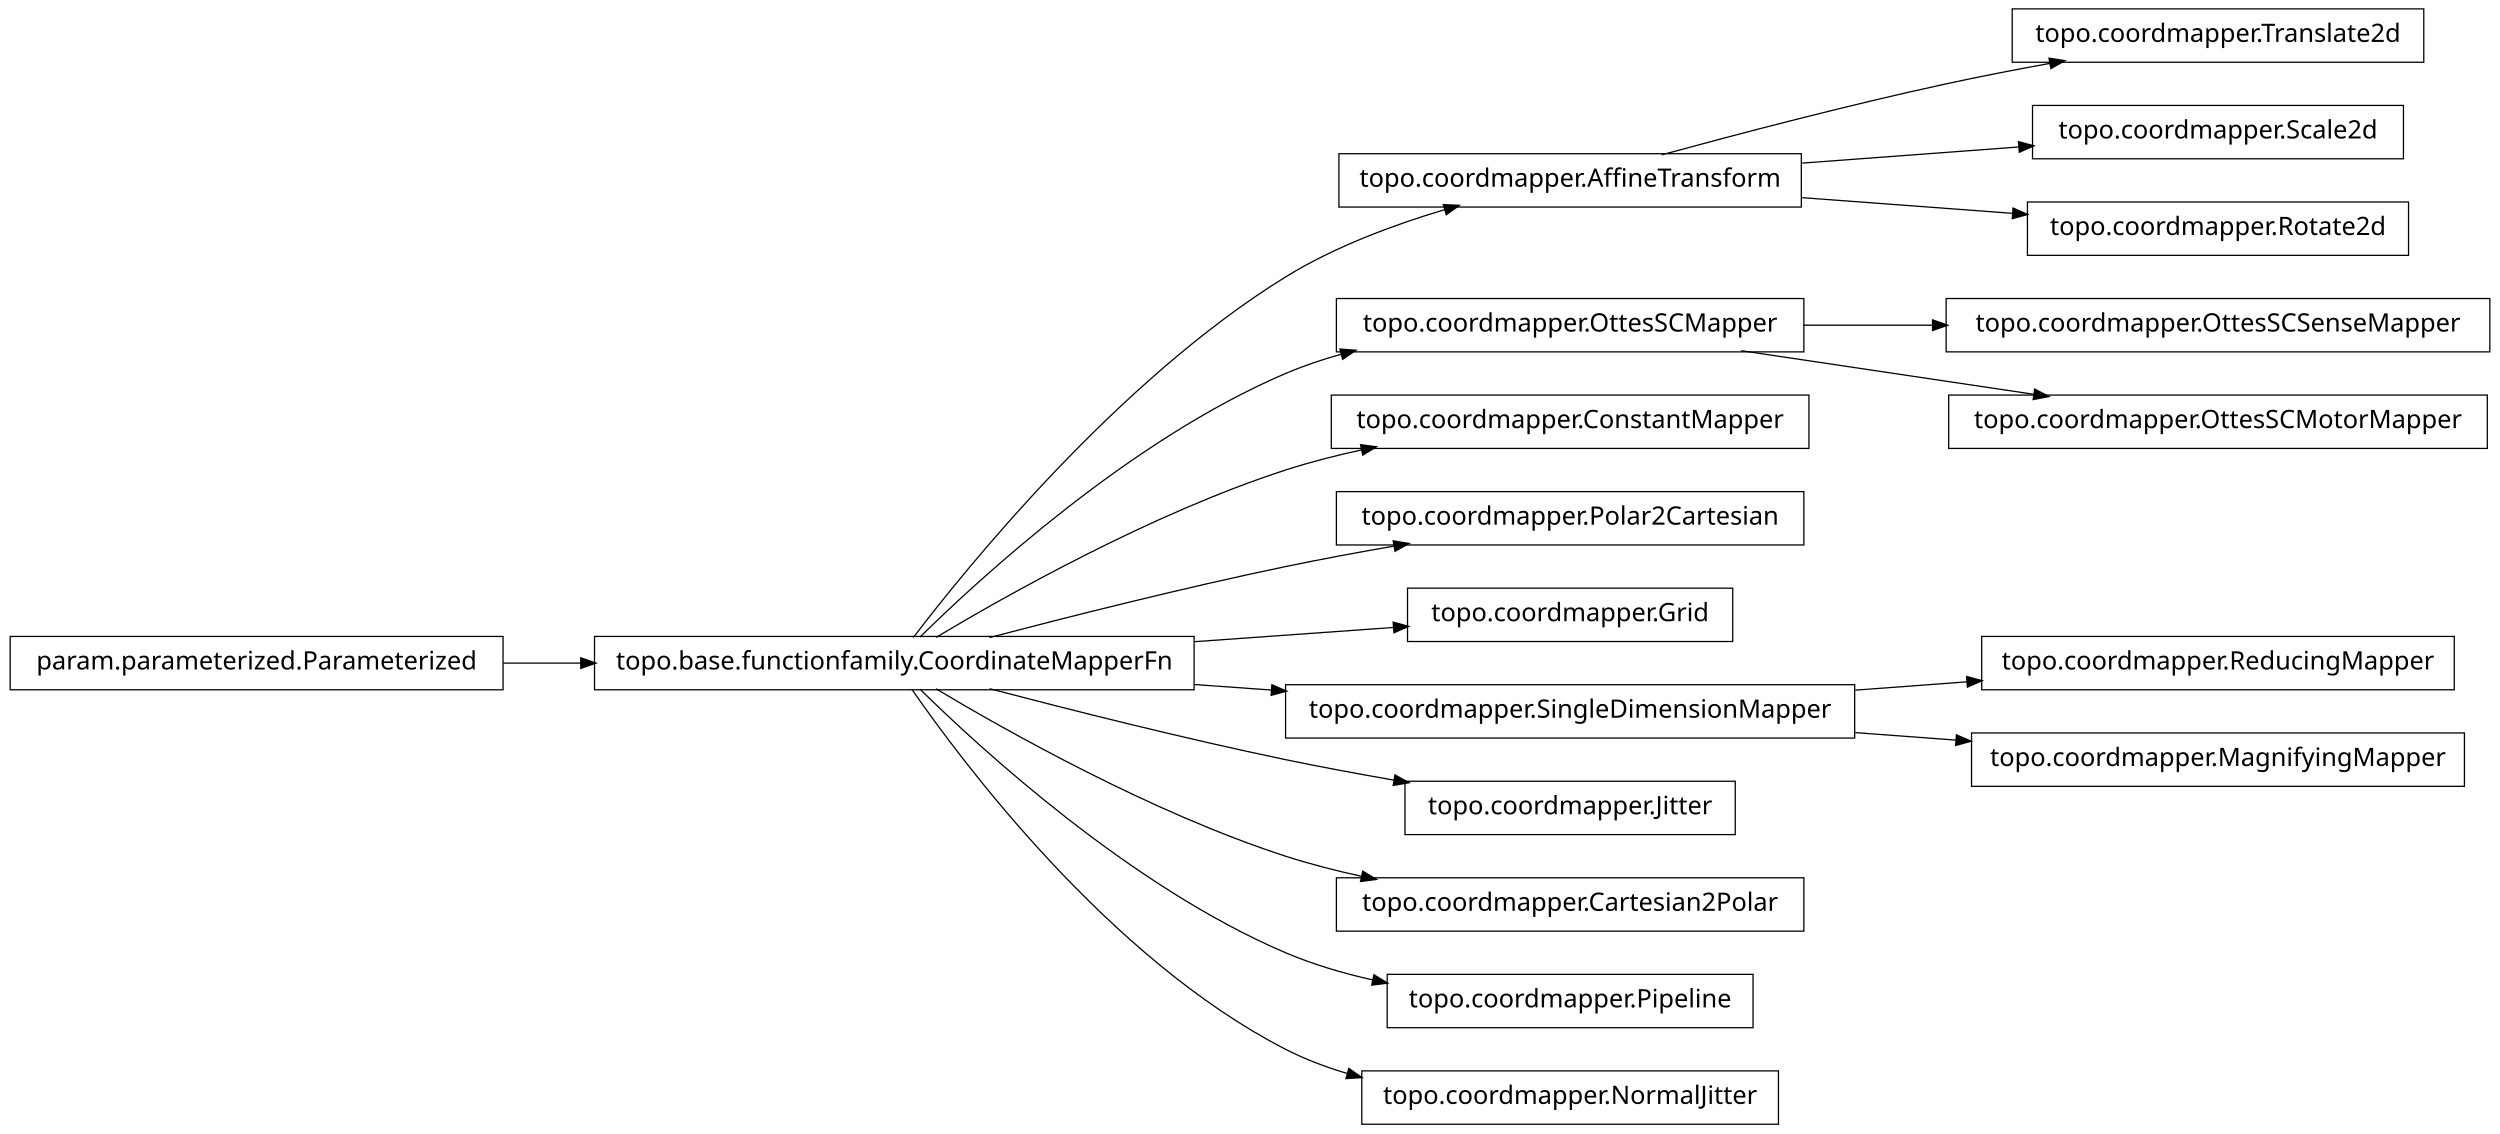
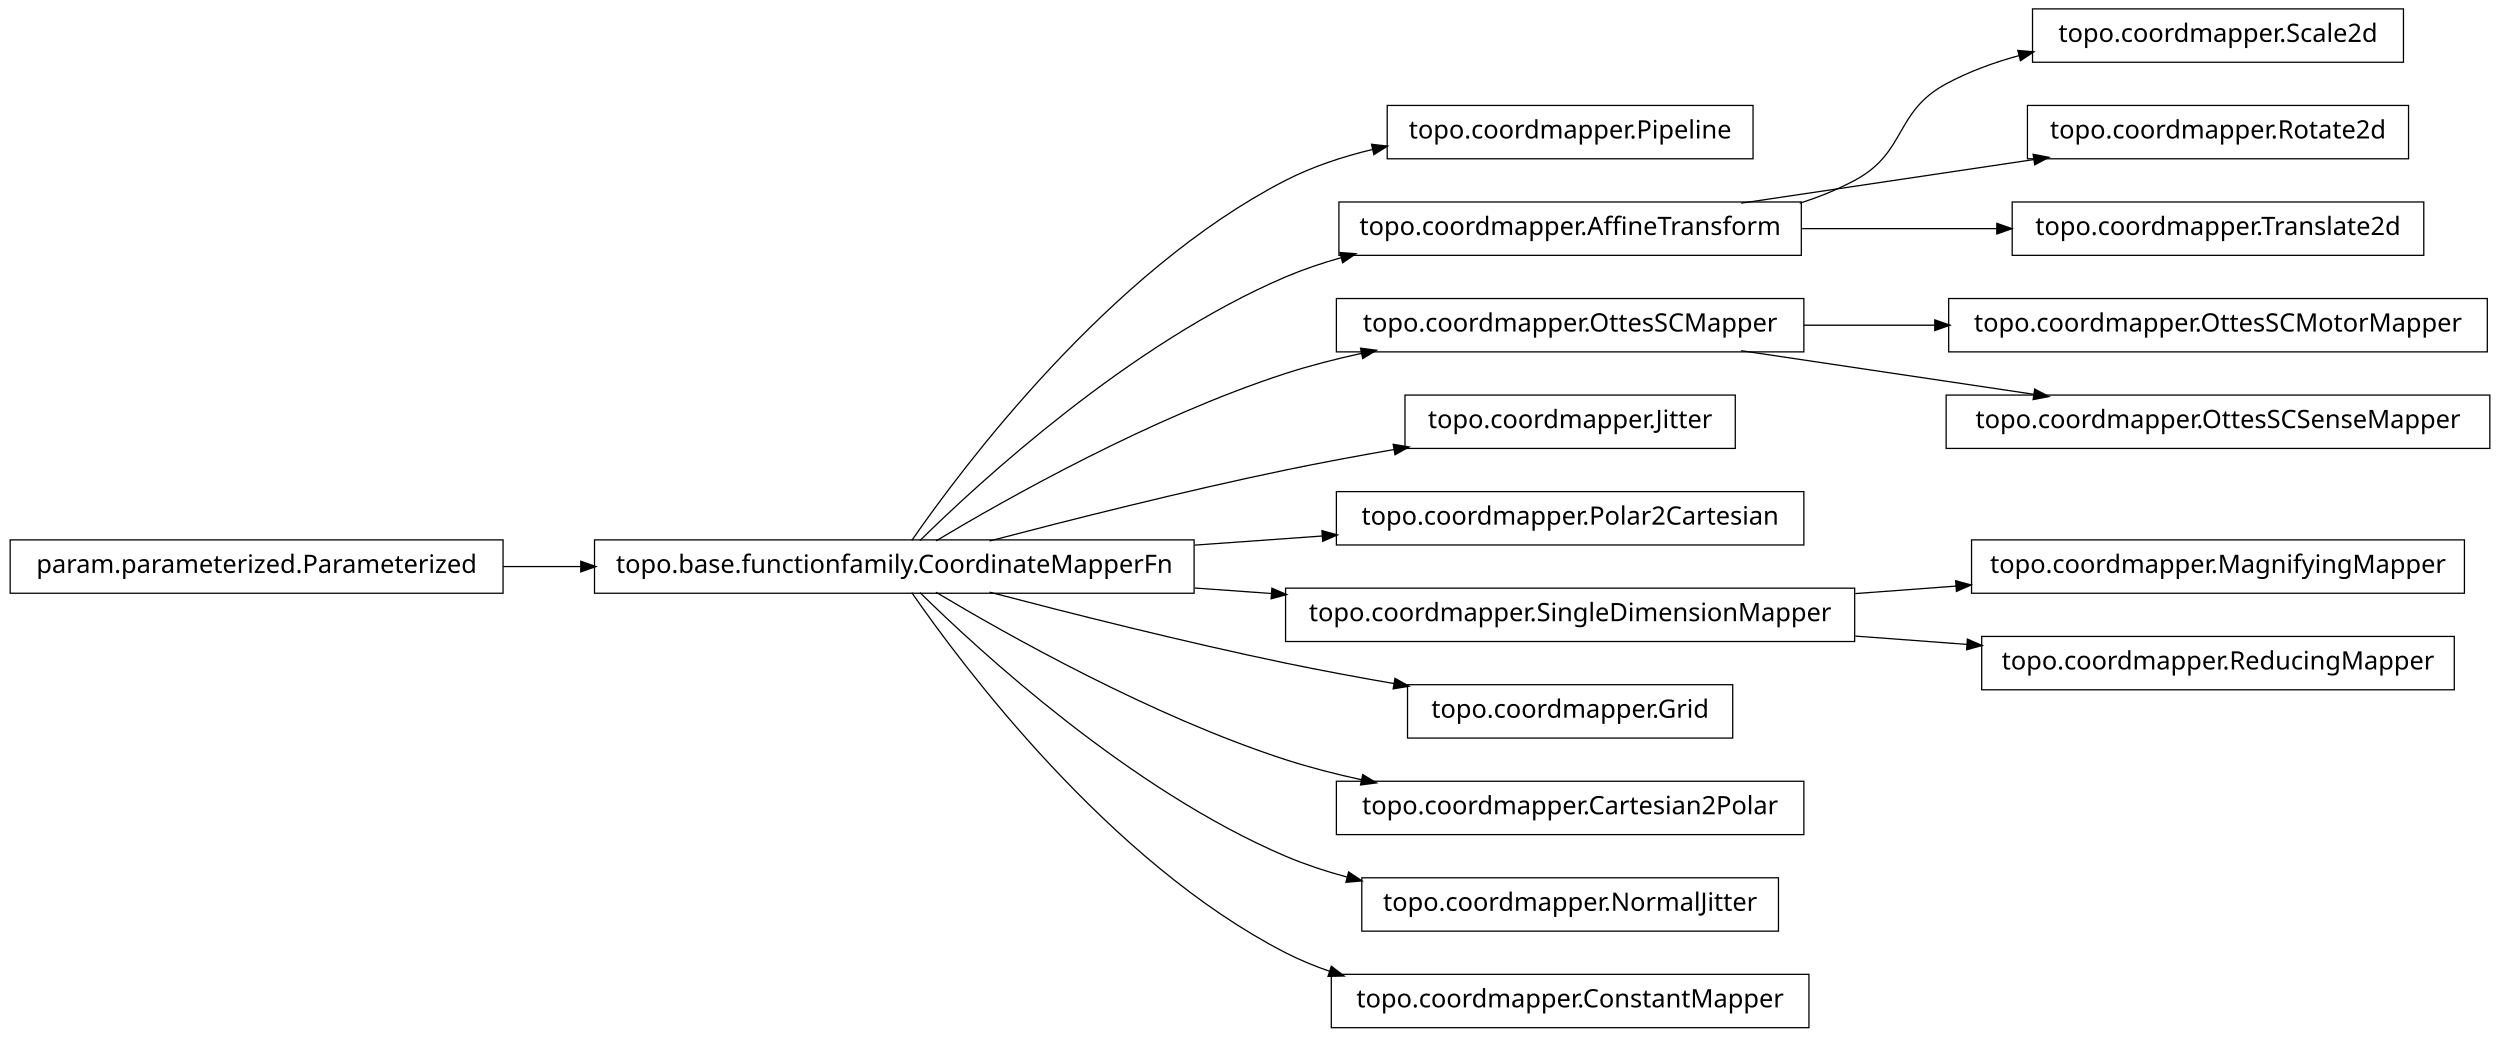
- <svg xmlns="http://www.w3.org/2000/svg" width="984pt" height="446pt" viewBox="0.00 0.00 984.00 446.00">
-   <g id="graph1" class="graph" transform="scale(1 1) rotate(0) translate(4 442)">
-     <polygon fill="white" stroke="white" points="-4,5 -4,-442 981,-442 981,5 -4,5" />
+ <svg xmlns="http://www.w3.org/2000/svg" width="984pt" height="408pt" viewBox="0.00 0.00 984.00 408.00">
+   <g id="graph1" class="graph" transform="scale(1 1) rotate(0) translate(4 404)">
+     <polygon fill="white" stroke="white" points="-4,5 -4,-404 981,-404 981,5 -4,5" />
    <g id="node1" class="node">
-       <polygon fill="none" stroke="black" stroke-width="0.5" points="950,-438.5 788,-438.5 788,-417.5 950,-417.5 950,-438.5" />
-       <text text-anchor="middle" x="869" y="-425.5" font-family="Vera" font-size="10.00">topo.coordmapper.Translate2d</text>
+       <polygon fill="none" stroke="black" stroke-width="0.5" points="686,-362.5 542,-362.5 542,-341.5 686,-341.5 686,-362.5" />
+       <text text-anchor="middle" x="614" y="-349.5" font-family="Vera" font-size="10.00">topo.coordmapper.Pipeline</text>
    </g>
    <g id="node2" class="node">
-       <polygon fill="none" stroke="black" stroke-width="0.5" points="705,-381.5 523,-381.5 523,-360.5 705,-360.5 705,-381.5" />
-       <text text-anchor="middle" x="614" y="-368.5" font-family="Vera" font-size="10.00">topo.coordmapper.AffineTransform</text>
+       <polygon fill="none" stroke="black" stroke-width="0.5" points="466,-191.5 230,-191.5 230,-170.5 466,-170.5 466,-191.5" />
+       <text text-anchor="middle" x="348" y="-178.5" font-family="Vera" font-size="10.00">topo.base.functionfamily.CoordinateMapperFn</text>
    </g>
    <g id="edge2" class="edge">
-       <path fill="none" stroke="black" stroke-width="0.5" d="M650.008,-381.058C679.866,-389.202 723.501,-400.652 762,-409 775.22,-411.867 789.427,-414.618 803.032,-417.093" />
-       <polygon fill="black" stroke="black" points="802.783,-418.826 808.014,-417.993 803.405,-415.382 802.783,-418.826" />
+       <path fill="none" stroke="black" stroke-width="0.5" d="M354.877,-191.27C374.258,-219.296 432.458,-297.373 502,-333 512.597,-338.429 524.426,-342.354 536.315,-345.183" />
+       <polygon fill="black" stroke="black" points="536.149,-346.939 541.411,-346.329 536.917,-343.525 536.149,-346.939" />
+     </g>
+     <g id="node5" class="node">
+       <polygon fill="none" stroke="black" stroke-width="0.5" points="705,-324.5 523,-324.5 523,-303.5 705,-303.5 705,-324.5" />
+       <text text-anchor="middle" x="614" y="-311.5" font-family="Vera" font-size="10.00">topo.coordmapper.AffineTransform</text>
+     </g>
+     <g id="edge6" class="edge">
+       <path fill="none" stroke="black" stroke-width="0.5" d="M358.097,-191.236C381.227,-214.015 440.791,-268.931 502,-295 508.929,-297.951 516.283,-300.445 523.781,-302.551" />
+       <polygon fill="black" stroke="black" points="523.709,-304.344 528.992,-303.949 524.616,-300.963 523.709,-304.344" />
+     </g>
+     <g id="node8" class="node">
+       <polygon fill="none" stroke="black" stroke-width="0.5" points="706,-286.5 522,-286.5 522,-265.5 706,-265.5 706,-286.5" />
+       <text text-anchor="middle" x="614" y="-273.5" font-family="Vera" font-size="10.00">topo.coordmapper.OttesSCMapper</text>
+     </g>
+     <g id="edge8" class="edge">
+       <path fill="none" stroke="black" stroke-width="0.5" d="M364.412,-191.107C391.853,-207.535 449.243,-239.912 502,-257 511.594,-260.107 521.823,-262.732 532.052,-264.942" />
+       <polygon fill="black" stroke="black" points="531.818,-266.68 537.07,-265.993 532.536,-263.255 531.818,-266.68" />
+     </g>
+     <g id="node10" class="node">
+       <polygon fill="none" stroke="black" stroke-width="0.5" points="679,-248.5 549,-248.5 549,-227.5 679,-227.5 679,-248.5" />
+       <text text-anchor="middle" x="614" y="-235.5" font-family="Vera" font-size="10.00">topo.coordmapper.Jitter</text>
+     </g>
+     <g id="edge10" class="edge">
+       <path fill="none" stroke="black" stroke-width="0.5" d="M385.48,-191.071C416.555,-199.223 461.962,-210.676 502,-219 515.758,-221.86 530.533,-224.6 544.694,-227.065" />
+       <polygon fill="black" stroke="black" points="544.656,-228.834 549.881,-227.961 545.251,-225.385 544.656,-228.834" />
+     </g>
+     <g id="node14" class="node">
+       <polygon fill="none" stroke="black" stroke-width="0.5" points="706,-210.5 522,-210.5 522,-189.5 706,-189.5 706,-210.5" />
+       <text text-anchor="middle" x="614" y="-197.5" font-family="Vera" font-size="10.00">topo.coordmapper.Polar2Cartesian</text>
+     </g>
+     <g id="edge14" class="edge">
+       <path fill="none" stroke="black" stroke-width="0.5" d="M466.221,-189.444C483.07,-190.648 500.241,-191.874 516.632,-193.045" />
+       <polygon fill="black" stroke="black" points="516.58,-194.796 521.692,-193.407 516.83,-191.305 516.58,-194.796" />
+     </g>
+     <g id="node17" class="node">
+       <polygon fill="none" stroke="black" stroke-width="0.5" points="726,-172.5 502,-172.5 502,-151.5 726,-151.5 726,-172.5" />
+       <text text-anchor="middle" x="614" y="-159.5" font-family="Vera" font-size="10.00">topo.coordmapper.SingleDimensionMapper</text>
+     </g>
+     <g id="edge22" class="edge">
+       <path fill="none" stroke="black" stroke-width="0.5" d="M466.221,-172.556C476.264,-171.838 486.421,-171.113 496.459,-170.396" />
+       <polygon fill="black" stroke="black" points="496.834,-172.124 501.697,-170.022 496.585,-168.632 496.834,-172.124" />
+     </g>
+     <g id="node20" class="node">
+       <polygon fill="none" stroke="black" stroke-width="0.5" points="678,-134.5 550,-134.5 550,-113.5 678,-113.5 678,-134.5" />
+       <text text-anchor="middle" x="614" y="-121.5" font-family="Vera" font-size="10.00">topo.coordmapper.Grid</text>
+     </g>
+     <g id="edge18" class="edge">
+       <path fill="none" stroke="black" stroke-width="0.5" d="M385.48,-170.929C416.555,-162.777 461.962,-151.324 502,-143 515.758,-140.14 530.533,-137.4 544.694,-134.935" />
+       <polygon fill="black" stroke="black" points="545.251,-136.615 549.881,-134.039 544.656,-133.166 545.251,-136.615" />
+     </g>
+     <g id="node26" class="node">
+       <polygon fill="none" stroke="black" stroke-width="0.5" points="706,-96.5 522,-96.5 522,-75.5 706,-75.5 706,-96.5" />
+       <text text-anchor="middle" x="614" y="-83.5" font-family="Vera" font-size="10.00">topo.coordmapper.Cartesian2Polar</text>
+     </g>
+     <g id="edge26" class="edge">
+       <path fill="none" stroke="black" stroke-width="0.5" d="M364.412,-170.893C391.853,-154.465 449.243,-122.088 502,-105 511.594,-101.893 521.823,-99.268 532.052,-97.058" />
+       <polygon fill="black" stroke="black" points="532.536,-98.745 537.07,-96.007 531.818,-95.32 532.536,-98.745" />
+     </g>
+     <g id="node32" class="node">
+       <polygon fill="none" stroke="black" stroke-width="0.5" points="696,-58.5 532,-58.5 532,-37.5 696,-37.5 696,-58.5" />
+       <text text-anchor="middle" x="614" y="-45.5" font-family="Vera" font-size="10.00">topo.coordmapper.NormalJitter</text>
+     </g>
+     <g id="edge32" class="edge">
+       <path fill="none" stroke="black" stroke-width="0.5" d="M358.097,-170.764C381.227,-147.985 440.791,-93.069 502,-67 509.663,-63.736 517.847,-61.032 526.17,-58.792" />
+       <polygon fill="black" stroke="black" points="526.96,-60.396 531.366,-57.456 526.088,-57.006 526.96,-60.396" />
+     </g>
+     <g id="node36" class="node">
+       <polygon fill="none" stroke="black" stroke-width="0.5" points="708,-20.5 520,-20.5 520,0.5 708,0.5 708,-20.5" />
+       <text text-anchor="middle" x="614" y="-7.5" font-family="Vera" font-size="10.00">topo.coordmapper.ConstantMapper</text>
+     </g>
+     <g id="edge36" class="edge">
+       <path fill="none" stroke="black" stroke-width="0.5" d="M354.877,-170.73C374.258,-142.704 432.458,-64.627 502,-29 507.485,-26.19 513.3,-23.783 519.283,-21.722" />
+       <polygon fill="black" stroke="black" points="520.133,-23.285 524.344,-20.071 519.048,-19.958 520.133,-23.285" />
    </g>
    <g id="node4" class="node">
      <polygon fill="none" stroke="black" stroke-width="0.5" points="942,-400.5 796,-400.5 796,-379.5 942,-379.5 942,-400.5" />
      <text text-anchor="middle" x="869" y="-387.5" font-family="Vera" font-size="10.00">topo.coordmapper.Scale2d</text>
    </g>
    <g id="edge4" class="edge">
-       <path fill="none" stroke="black" stroke-width="0.5" d="M705.341,-377.806C733.324,-379.891 763.841,-382.165 790.86,-384.178" />
-       <polygon fill="black" stroke="black" points="790.747,-385.924 795.863,-384.551 791.007,-382.434 790.747,-385.924" />
+       <path fill="none" stroke="black" stroke-width="0.5" d="M704.367,-324.005C711.897,-326.42 719.214,-329.379 726,-333 746.524,-343.954 741.518,-359.968 762,-371 770.922,-375.806 780.81,-379.431 790.866,-382.16" />
+       <polygon fill="black" stroke="black" points="790.535,-383.882 795.813,-383.429 791.404,-380.491 790.535,-383.882" />
    </g>
-     <g id="node9" class="node">
+     <g id="node12" class="node">
      <polygon fill="none" stroke="black" stroke-width="0.5" points="944,-362.5 794,-362.5 794,-341.5 944,-341.5 944,-362.5" />
      <text text-anchor="middle" x="869" y="-349.5" font-family="Vera" font-size="10.00">topo.coordmapper.Rotate2d</text>
    </g>
-     <g id="edge8" class="edge">
-       <path fill="none" stroke="black" stroke-width="0.5" d="M705.341,-364.194C732.404,-362.178 761.837,-359.985 788.184,-358.022" />
-       <polygon fill="black" stroke="black" points="788.555,-359.749 793.411,-357.632 788.295,-356.259 788.555,-359.749" />
+     <g id="edge12" class="edge">
+       <path fill="none" stroke="black" stroke-width="0.5" d="M681.332,-324.034C716.773,-329.315 760.262,-335.796 796.449,-341.189" />
+       <polygon fill="black" stroke="black" points="796.53,-342.97 801.733,-341.976 797.046,-339.508 796.53,-342.97" />
    </g>
-     <g id="node6" class="node">
-       <polygon fill="none" stroke="black" stroke-width="0.5" points="706,-324.5 522,-324.5 522,-303.5 706,-303.5 706,-324.5" />
-       <text text-anchor="middle" x="614" y="-311.5" font-family="Vera" font-size="10.00">topo.coordmapper.OttesSCMapper</text>
+     <g id="node22" class="node">
+       <polygon fill="none" stroke="black" stroke-width="0.5" points="950,-324.5 788,-324.5 788,-303.5 950,-303.5 950,-324.5" />
+       <text text-anchor="middle" x="869" y="-311.5" font-family="Vera" font-size="10.00">topo.coordmapper.Translate2d</text>
    </g>
-     <g id="node11" class="node">
-       <polygon fill="none" stroke="black" stroke-width="0.5" points="976,-324.5 762,-324.5 762,-303.5 976,-303.5 976,-324.5" />
-       <text text-anchor="middle" x="869" y="-311.5" font-family="Vera" font-size="10.00">topo.coordmapper.OttesSCSenseMapper</text>
+     <g id="edge20" class="edge">
+       <path fill="none" stroke="black" stroke-width="0.5" d="M705.341,-314C730.29,-314 757.253,-314 781.956,-314" />
+       <polygon fill="black" stroke="black" points="782.192,-315.75 787.191,-314 782.191,-312.25 782.192,-315.75" />
    </g>
-     <g id="edge10" class="edge">
-       <path fill="none" stroke="black" stroke-width="0.5" d="M706.061,-314C722.48,-314 739.751,-314 756.661,-314" />
-       <polygon fill="black" stroke="black" points="756.896,-315.75 761.896,-314 756.896,-312.25 756.896,-315.75" />
-     </g>
-     <g id="node35" class="node">
+     <g id="node30" class="node">
      <polygon fill="none" stroke="black" stroke-width="0.5" points="975,-286.5 763,-286.5 763,-265.5 975,-265.5 975,-286.5" />
      <text text-anchor="middle" x="869" y="-273.5" font-family="Vera" font-size="10.00">topo.coordmapper.OttesSCMotorMapper</text>
    </g>
+     <g id="edge30" class="edge">
+       <path fill="none" stroke="black" stroke-width="0.5" d="M706.061,-276C722.739,-276 740.295,-276 757.46,-276" />
+       <polygon fill="black" stroke="black" points="757.773,-277.75 762.773,-276 757.773,-274.25 757.773,-277.75" />
+     </g>
+     <g id="node34" class="node">
+       <polygon fill="none" stroke="black" stroke-width="0.5" points="976,-248.5 762,-248.5 762,-227.5 976,-227.5 976,-248.5" />
+       <text text-anchor="middle" x="869" y="-235.5" font-family="Vera" font-size="10.00">topo.coordmapper.OttesSCSenseMapper</text>
+     </g>
    <g id="edge34" class="edge">
-       <path fill="none" stroke="black" stroke-width="0.5" d="M681.332,-303.966C716.773,-298.685 760.262,-292.204 796.449,-286.811" />
-       <polygon fill="black" stroke="black" points="797.046,-288.492 801.733,-286.024 796.53,-285.03 797.046,-288.492" />
-     </g>
-     <g id="node7" class="node">
-       <polygon fill="none" stroke="black" stroke-width="0.5" points="466,-191.5 230,-191.5 230,-170.5 466,-170.5 466,-191.5" />
-       <text text-anchor="middle" x="348" y="-178.5" font-family="Vera" font-size="10.00">topo.base.functionfamily.CoordinateMapperFn</text>
-     </g>
-     <g id="edge22" class="edge">
-       <path fill="none" stroke="black" stroke-width="0.5" d="M355.493,-191.085C375.98,-217.984 435.828,-292.158 502,-333 521.169,-344.831 544.476,-353.501 564.856,-359.545" />
-       <polygon fill="black" stroke="black" points="564.407,-361.237 569.697,-360.949 565.382,-357.876 564.407,-361.237" />
-     </g>
-     <g id="edge6" class="edge">
-       <path fill="none" stroke="black" stroke-width="0.5" d="M358.097,-191.236C381.227,-214.015 440.791,-268.931 502,-295 508.929,-297.951 516.283,-300.445 523.781,-302.551" />
-       <polygon fill="black" stroke="black" points="523.709,-304.344 528.992,-303.949 524.616,-300.963 523.709,-304.344" />
-     </g>
-     <g id="node14" class="node">
-       <polygon fill="none" stroke="black" stroke-width="0.5" points="708,-286.5 520,-286.5 520,-265.5 708,-265.5 708,-286.5" />
-       <text text-anchor="middle" x="614" y="-273.5" font-family="Vera" font-size="10.00">topo.coordmapper.ConstantMapper</text>
-     </g>
-     <g id="edge12" class="edge">
-       <path fill="none" stroke="black" stroke-width="0.5" d="M364.412,-191.107C391.853,-207.535 449.243,-239.912 502,-257 511.594,-260.107 521.823,-262.732 532.052,-264.942" />
-       <polygon fill="black" stroke="black" points="531.818,-266.68 537.07,-265.993 532.536,-263.255 531.818,-266.68" />
+       <path fill="none" stroke="black" stroke-width="0.5" d="M681.332,-265.966C716.773,-260.685 760.262,-254.204 796.449,-248.811" />
+       <polygon fill="black" stroke="black" points="797.046,-250.492 801.733,-248.024 796.53,-247.03 797.046,-250.492" />
    </g>
    <g id="node16" class="node">
-       <polygon fill="none" stroke="black" stroke-width="0.5" points="706,-248.5 522,-248.5 522,-227.5 706,-227.5 706,-248.5" />
-       <text text-anchor="middle" x="614" y="-235.5" font-family="Vera" font-size="10.00">topo.coordmapper.Polar2Cartesian</text>
-     </g>
-     <g id="edge14" class="edge">
-       <path fill="none" stroke="black" stroke-width="0.5" d="M385.48,-191.071C416.555,-199.223 461.962,-210.676 502,-219 515.758,-221.86 530.533,-224.6 544.694,-227.065" />
-       <polygon fill="black" stroke="black" points="544.656,-228.834 549.881,-227.961 545.251,-225.385 544.656,-228.834" />
-     </g>
-     <g id="node18" class="node">
-       <polygon fill="none" stroke="black" stroke-width="0.5" points="678,-210.5 550,-210.5 550,-189.5 678,-189.5 678,-210.5" />
-       <text text-anchor="middle" x="614" y="-197.5" font-family="Vera" font-size="10.00">topo.coordmapper.Grid</text>
+       <polygon fill="none" stroke="black" stroke-width="0.5" points="966,-191.5 772,-191.5 772,-170.5 966,-170.5 966,-191.5" />
+       <text text-anchor="middle" x="869" y="-178.5" font-family="Vera" font-size="10.00">topo.coordmapper.MagnifyingMapper</text>
    </g>
    <g id="edge16" class="edge">
-       <path fill="none" stroke="black" stroke-width="0.5" d="M466.221,-189.444C493.035,-191.36 520.661,-193.333 544.666,-195.048" />
-       <polygon fill="black" stroke="black" points="544.62,-196.799 549.732,-195.409 544.869,-193.308 544.62,-196.799" />
+       <path fill="none" stroke="black" stroke-width="0.5" d="M726.218,-170.361C739.429,-171.346 752.863,-172.347 765.941,-173.321" />
+       <polygon fill="black" stroke="black" points="766.012,-175.081 771.128,-173.708 766.272,-171.591 766.012,-175.081" />
    </g>
-     <g id="node20" class="node">
-       <polygon fill="none" stroke="black" stroke-width="0.5" points="726,-172.5 502,-172.5 502,-151.5 726,-151.5 726,-172.5" />
-       <text text-anchor="middle" x="614" y="-159.5" font-family="Vera" font-size="10.00">topo.coordmapper.SingleDimensionMapper</text>
-     </g>
-     <g id="edge18" class="edge">
-       <path fill="none" stroke="black" stroke-width="0.5" d="M466.221,-172.556C476.264,-171.838 486.421,-171.113 496.459,-170.396" />
-       <polygon fill="black" stroke="black" points="496.834,-172.124 501.697,-170.022 496.585,-168.632 496.834,-172.124" />
-     </g>
-     <g id="node25" class="node">
-       <polygon fill="none" stroke="black" stroke-width="0.5" points="679,-134.5 549,-134.5 549,-113.5 679,-113.5 679,-134.5" />
-       <text text-anchor="middle" x="614" y="-121.5" font-family="Vera" font-size="10.00">topo.coordmapper.Jitter</text>
-     </g>
-     <g id="edge24" class="edge">
-       <path fill="none" stroke="black" stroke-width="0.5" d="M385.48,-170.929C416.555,-162.777 461.962,-151.324 502,-143 515.758,-140.14 530.533,-137.4 544.694,-134.935" />
-       <polygon fill="black" stroke="black" points="545.251,-136.615 549.881,-134.039 544.656,-133.166 545.251,-136.615" />
-     </g>
-     <g id="node29" class="node">
-       <polygon fill="none" stroke="black" stroke-width="0.5" points="706,-96.5 522,-96.5 522,-75.5 706,-75.5 706,-96.5" />
-       <text text-anchor="middle" x="614" y="-83.5" font-family="Vera" font-size="10.00">topo.coordmapper.Cartesian2Polar</text>
+     <g id="node28" class="node">
+       <polygon fill="none" stroke="black" stroke-width="0.5" points="962,-153.5 776,-153.5 776,-132.5 962,-132.5 962,-153.5" />
+       <text text-anchor="middle" x="869" y="-140.5" font-family="Vera" font-size="10.00">topo.coordmapper.ReducingMapper</text>
    </g>
    <g id="edge28" class="edge">
-       <path fill="none" stroke="black" stroke-width="0.5" d="M364.412,-170.893C391.853,-154.465 449.243,-122.088 502,-105 511.594,-101.893 521.823,-99.268 532.052,-97.058" />
-       <polygon fill="black" stroke="black" points="532.536,-98.745 537.07,-96.007 531.818,-95.32 532.536,-98.745" />
+       <path fill="none" stroke="black" stroke-width="0.5" d="M726.218,-153.639C740.855,-152.548 755.766,-151.437 770.162,-150.364" />
+       <polygon fill="black" stroke="black" points="770.585,-152.088 775.441,-149.971 770.325,-148.598 770.585,-152.088" />
    </g>
-     <g id="node31" class="node">
-       <polygon fill="none" stroke="black" stroke-width="0.5" points="686,-58.5 542,-58.5 542,-37.5 686,-37.5 686,-58.5" />
-       <text text-anchor="middle" x="614" y="-45.5" font-family="Vera" font-size="10.00">topo.coordmapper.Pipeline</text>
-     </g>
-     <g id="edge30" class="edge">
-       <path fill="none" stroke="black" stroke-width="0.5" d="M358.097,-170.764C381.227,-147.985 440.791,-93.069 502,-67 512.796,-62.402 524.624,-58.915 536.421,-56.27" />
-       <polygon fill="black" stroke="black" points="536.95,-57.947 541.472,-55.188 536.216,-54.525 536.95,-57.947" />
-     </g>
-     <g id="node33" class="node">
-       <polygon fill="none" stroke="black" stroke-width="0.5" points="696,-20.5 532,-20.5 532,0.5 696,0.5 696,-20.5" />
-       <text text-anchor="middle" x="614" y="-7.5" font-family="Vera" font-size="10.00">topo.coordmapper.NormalJitter</text>
-     </g>
-     <g id="edge32" class="edge">
-       <path fill="none" stroke="black" stroke-width="0.5" d="M354.877,-170.73C374.258,-142.704 432.458,-64.627 502,-29 509.559,-25.128 517.744,-22.02 526.13,-19.53" />
-       <polygon fill="black" stroke="black" points="527.033,-21.095 531.374,-18.058 526.087,-17.725 527.033,-21.095" />
-     </g>
-     <g id="node13" class="node">
+     <g id="node19" class="node">
      <polygon fill="none" stroke="black" stroke-width="0.5" points="194,-191.5 5.68434e-14,-191.5 0,-170.5 194,-170.5 194,-191.5" />
      <text text-anchor="middle" x="97" y="-178.5" font-family="Vera" font-size="10.00">param.parameterized.Parameterized</text>
    </g>
-     <g id="edge36" class="edge">
+     <g id="edge24" class="edge">
      <path fill="none" stroke="black" stroke-width="0.5" d="M194.043,-181C204.12,-181 214.455,-181 224.77,-181" />
      <polygon fill="black" stroke="black" points="224.831,-182.75 229.831,-181 224.831,-179.25 224.831,-182.75" />
    </g>
-     <g id="node22" class="node">
-       <polygon fill="none" stroke="black" stroke-width="0.5" points="962,-191.5 776,-191.5 776,-170.5 962,-170.5 962,-191.5" />
-       <text text-anchor="middle" x="869" y="-178.5" font-family="Vera" font-size="10.00">topo.coordmapper.ReducingMapper</text>
-     </g>
-     <g id="edge20" class="edge">
-       <path fill="none" stroke="black" stroke-width="0.5" d="M726.218,-170.361C740.855,-171.452 755.766,-172.563 770.162,-173.636" />
-       <polygon fill="black" stroke="black" points="770.325,-175.402 775.441,-174.029 770.585,-171.912 770.325,-175.402" />
-     </g>
-     <g id="node27" class="node">
-       <polygon fill="none" stroke="black" stroke-width="0.5" points="966,-153.5 772,-153.5 772,-132.5 966,-132.5 966,-153.5" />
-       <text text-anchor="middle" x="869" y="-140.5" font-family="Vera" font-size="10.00">topo.coordmapper.MagnifyingMapper</text>
-     </g>
-     <g id="edge26" class="edge">
-       <path fill="none" stroke="black" stroke-width="0.5" d="M726.218,-153.639C739.429,-152.654 752.863,-151.653 765.941,-150.679" />
-       <polygon fill="black" stroke="black" points="766.272,-152.409 771.128,-150.292 766.012,-148.919 766.272,-152.409" />
-     </g>
  </g>
</svg>
